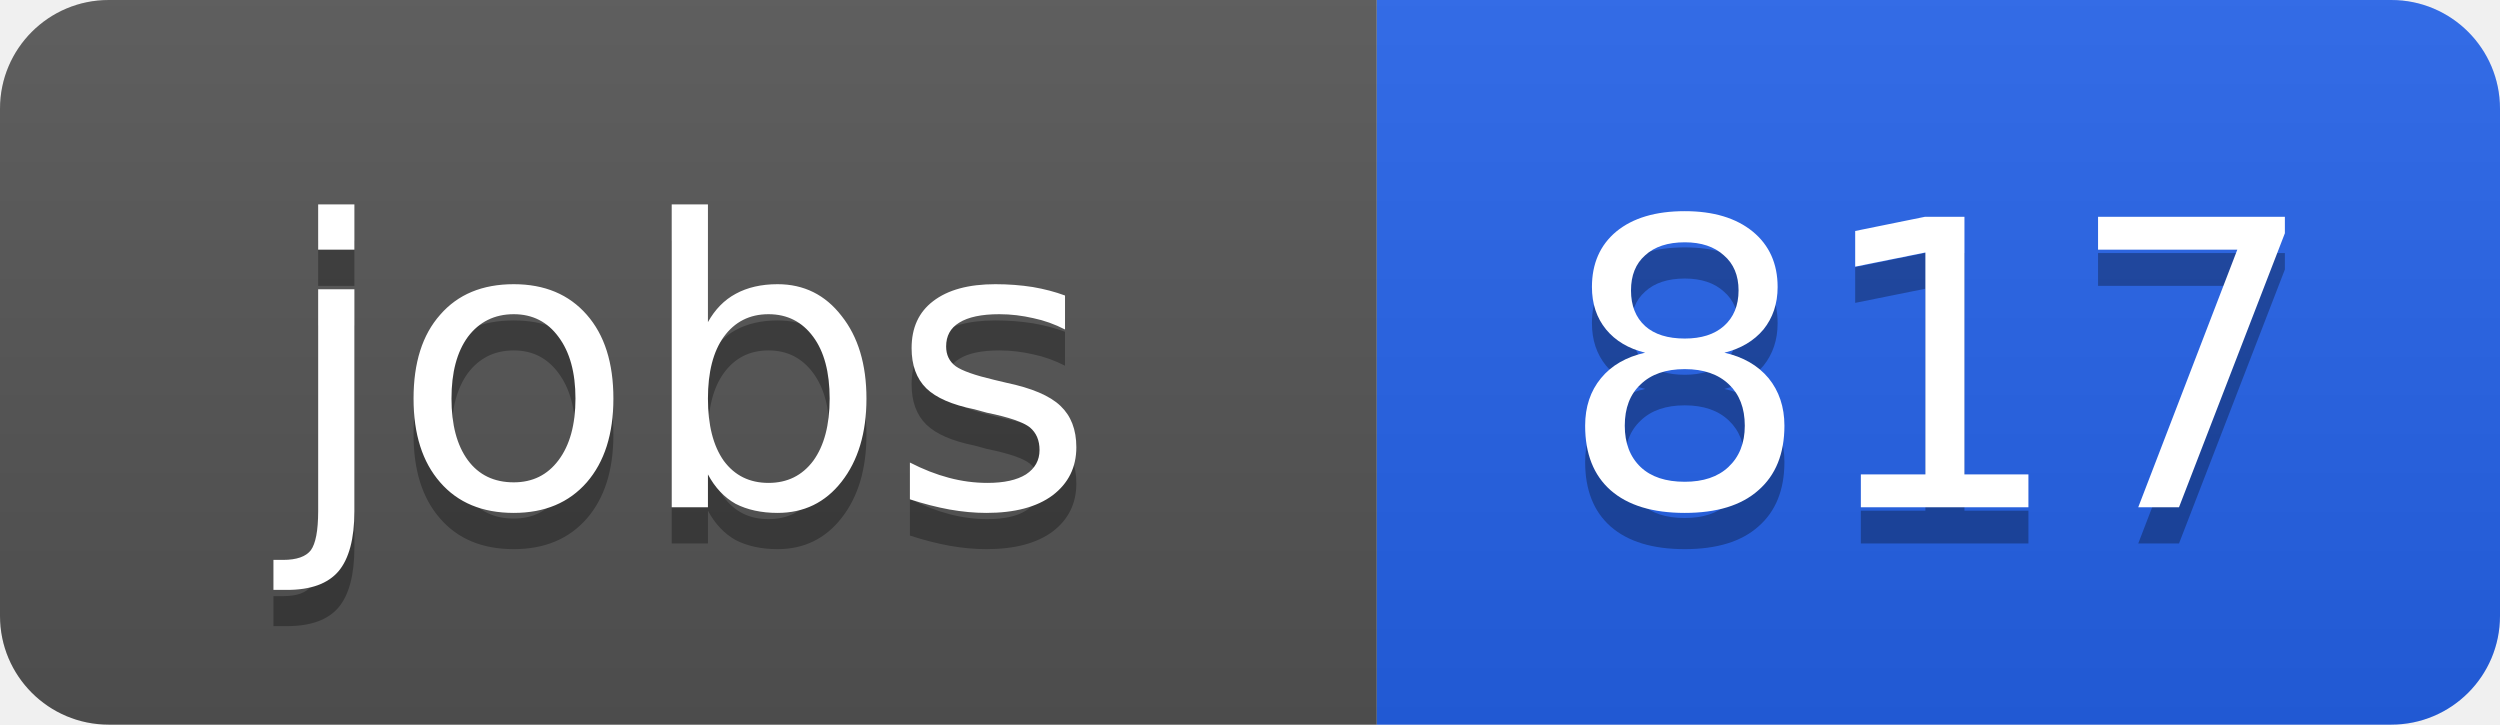
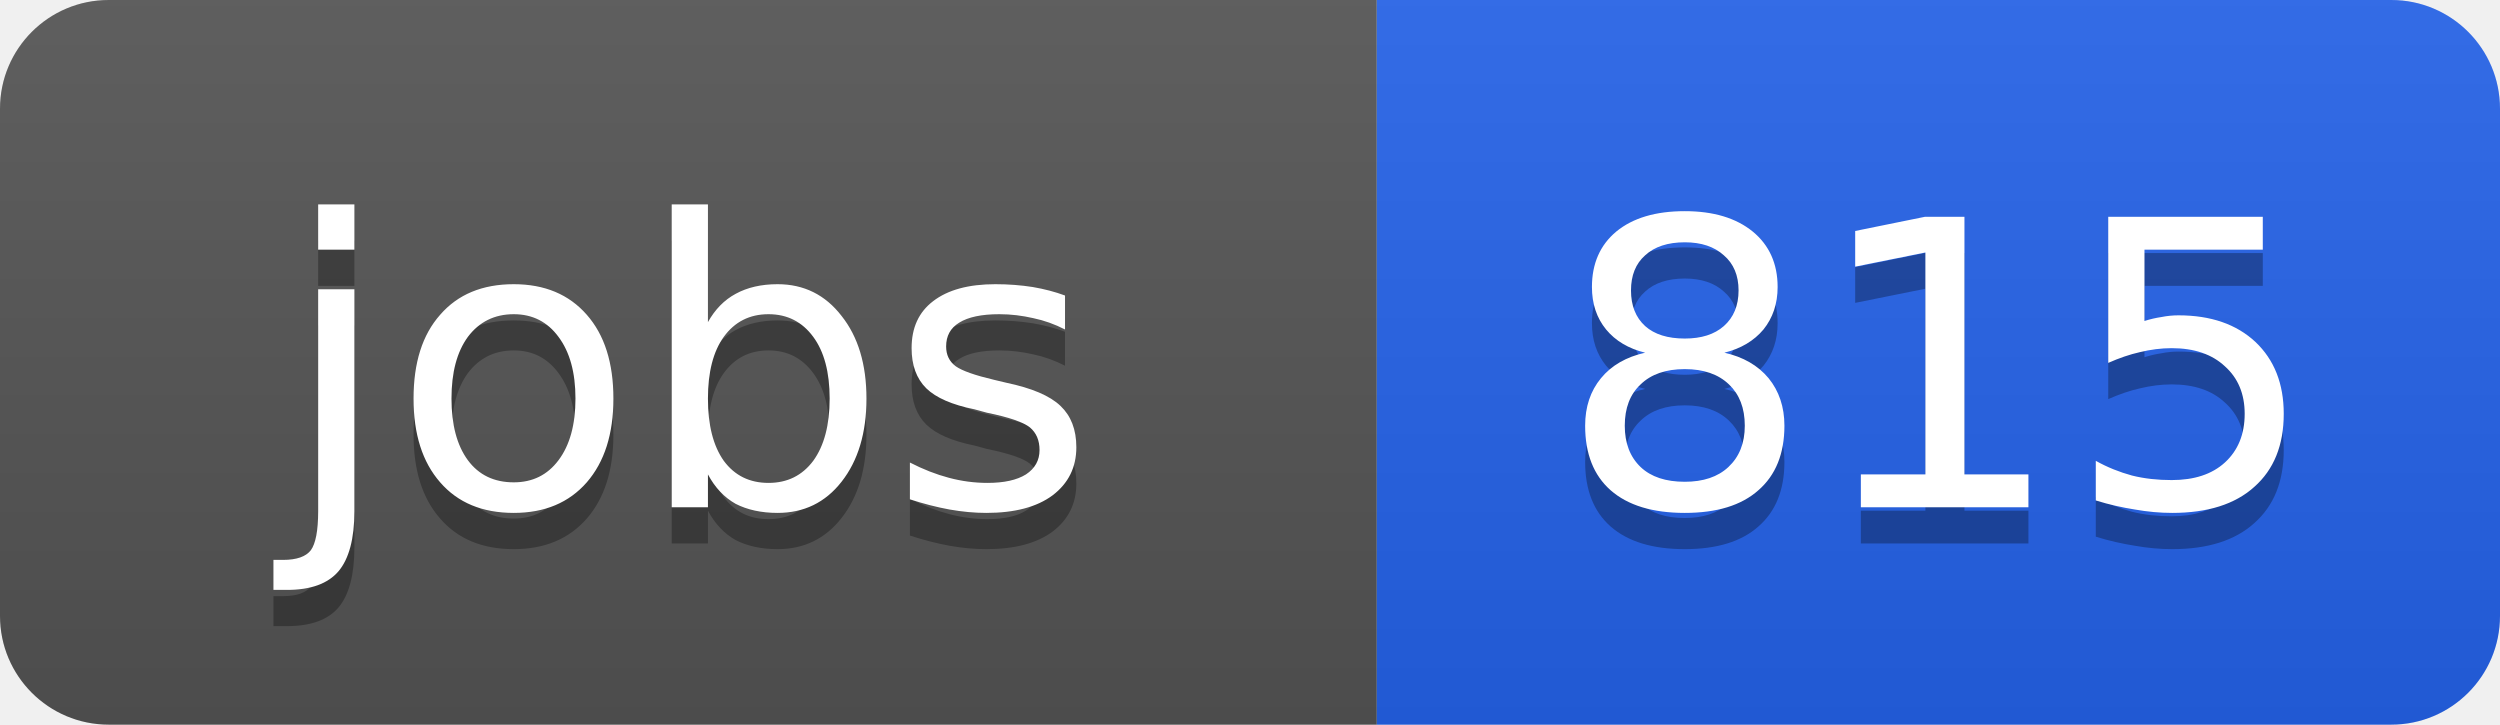
<svg xmlns="http://www.w3.org/2000/svg" width="69" height="20">
  <linearGradient id="b" x2="0" y2="100%">
    <stop offset="0" stop-color="#bbb" stop-opacity=".1" />
    <stop offset="1" stop-opacity=".1" />
  </linearGradient>
  <clipPath id="a">
    <rect width="69" height="20" rx="3" fill="#fff" />
  </clipPath>
  <g clip-path="url(#a)">
    <path fill="#555" d="M0 0h38v20H0z" />
    <path fill="#2563eb" d="M38 0h31v20H38z" />
    <path fill="url(#b)" d="M0 0h69v20H0z" />
  </g>
  <g fill="#fff" text-anchor="middle" font-family="DejaVu Sans,Verdana,Geneva,sans-serif" font-size="11">
    <text x="19" y="15" fill="#010101" fill-opacity=".3">jobs</text>
    <text x="19" y="14">jobs</text>
-     <text x="53.5" y="15" fill="#010101" fill-opacity=".3">817</text>
-     <text x="53.5" y="14">817</text>
+     <text x="53.5" y="15" fill="#010101" fill-opacity=".3">815</text>
+     <text x="53.5" y="14">815</text>
  </g>
</svg>
